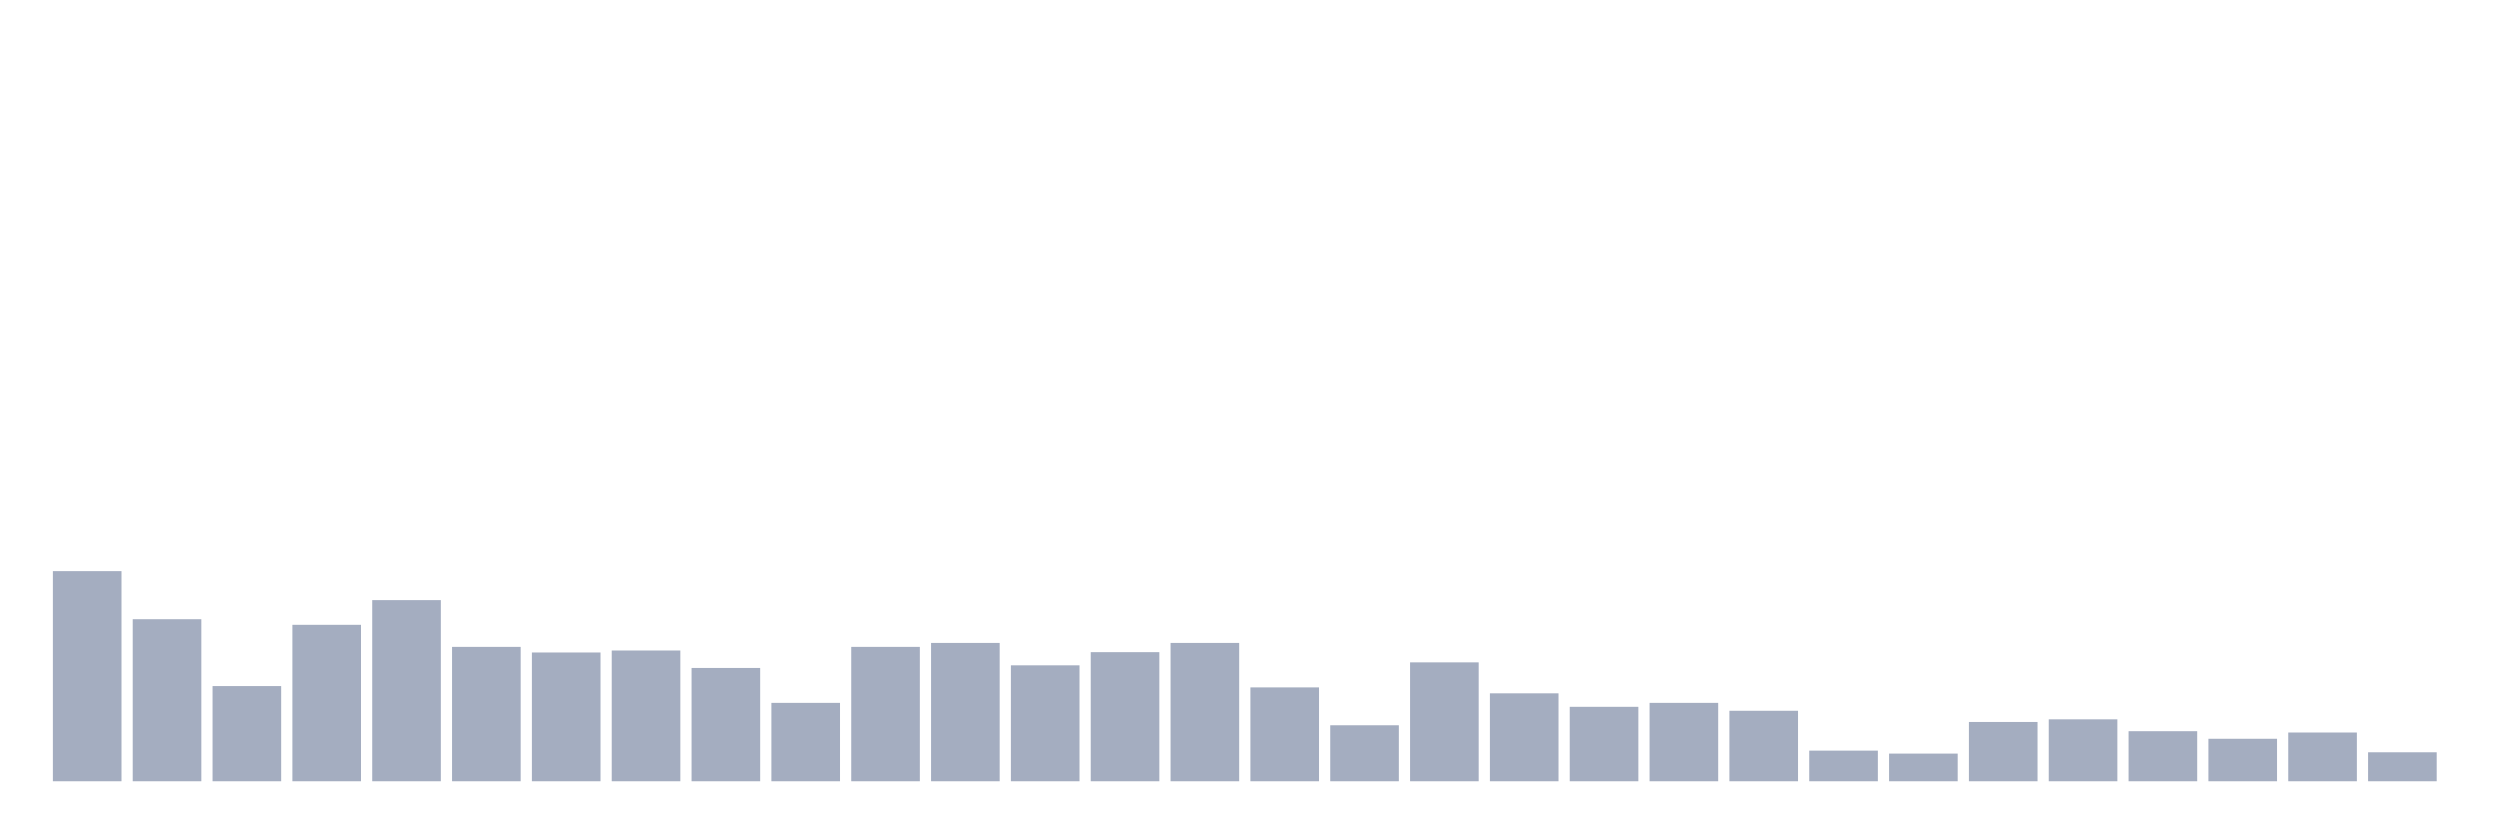
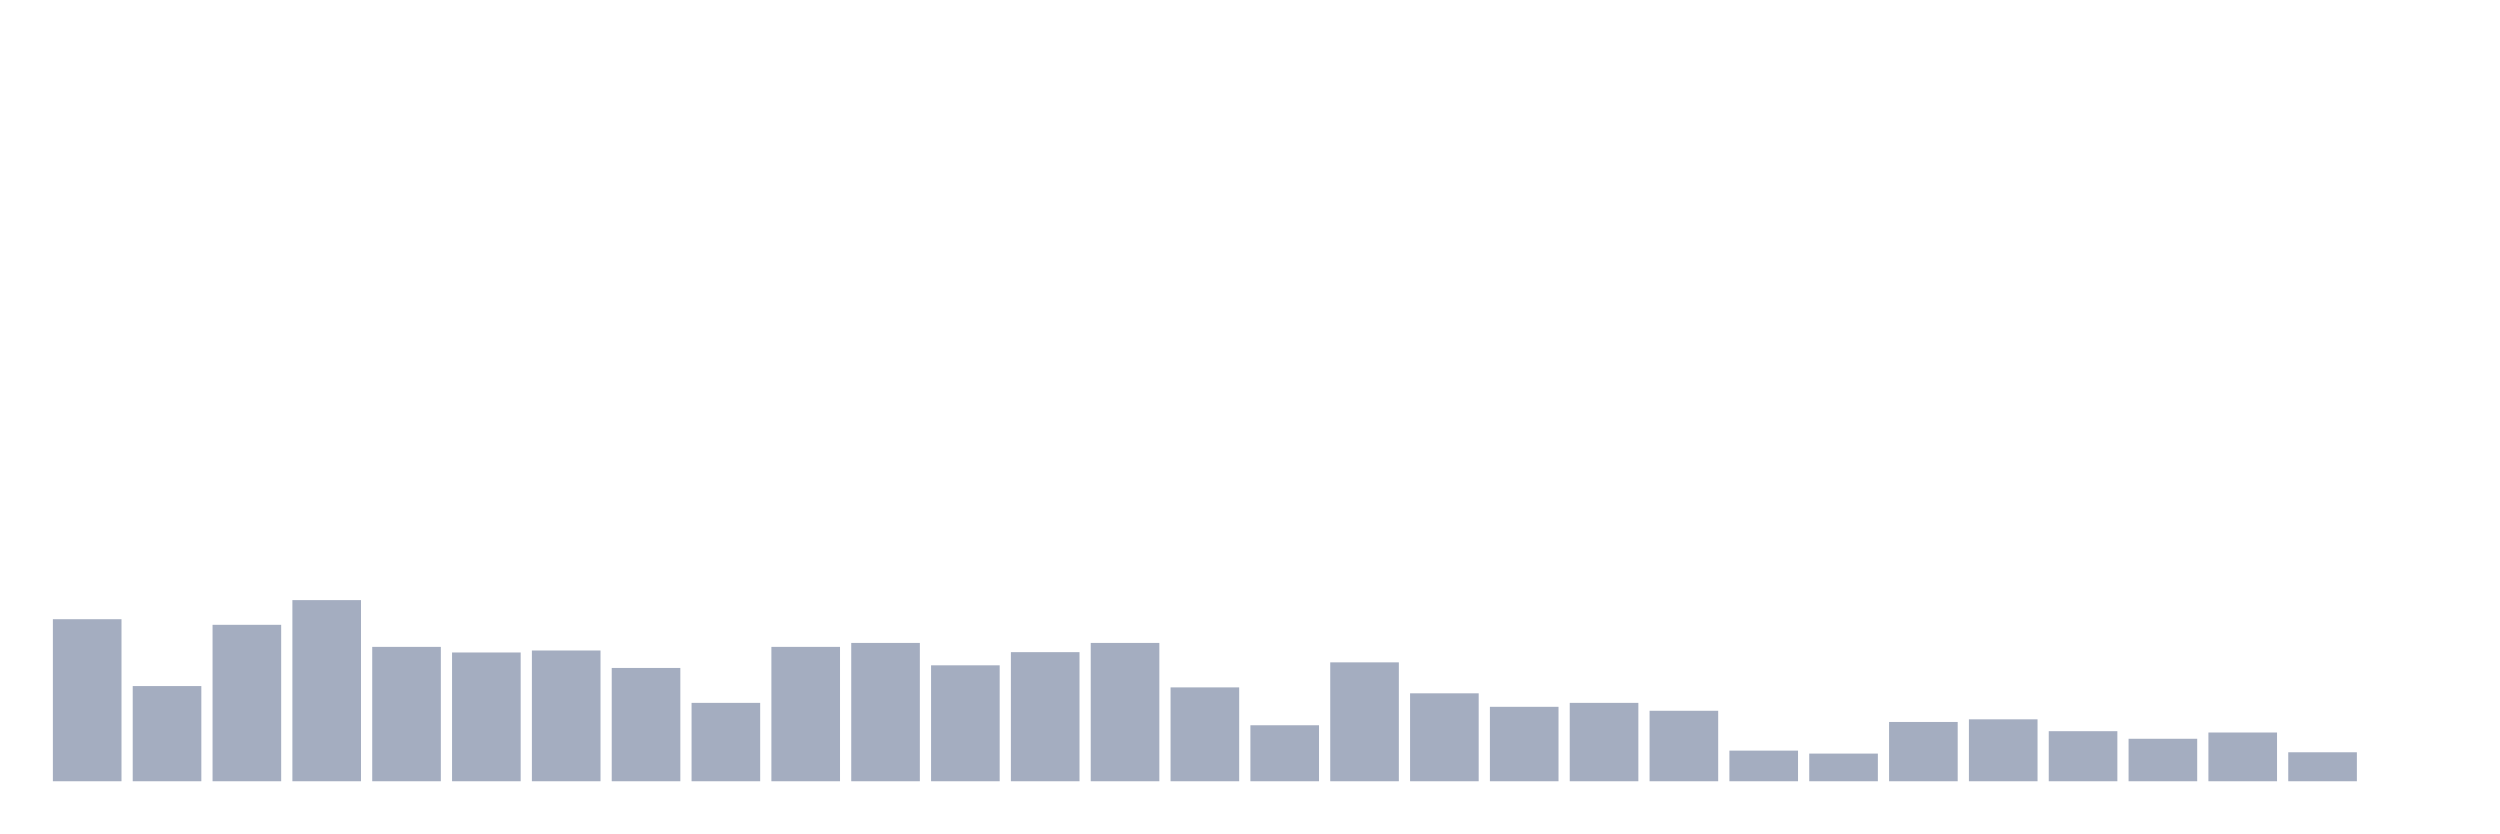
<svg xmlns="http://www.w3.org/2000/svg" viewBox="0 0 480 160">
  <g transform="translate(10,10)">
-     <rect class="bar" x="0.153" width="13.175" y="99.657" height="40.343" fill="rgb(164,173,192)" />
-     <rect class="bar" x="15.482" width="13.175" y="108.889" height="31.111" fill="rgb(164,173,192)" />
-     <rect class="bar" x="30.81" width="13.175" y="121.725" height="18.275" fill="rgb(164,173,192)" />
-     <rect class="bar" x="46.138" width="13.175" y="109.964" height="30.036" fill="rgb(164,173,192)" />
-     <rect class="bar" x="61.466" width="13.175" y="105.221" height="34.779" fill="rgb(164,173,192)" />
-     <rect class="bar" x="76.794" width="13.175" y="114.201" height="25.799" fill="rgb(164,173,192)" />
-     <rect class="bar" x="92.123" width="13.175" y="115.276" height="24.724" fill="rgb(164,173,192)" />
-     <rect class="bar" x="107.451" width="13.175" y="114.896" height="25.104" fill="rgb(164,173,192)" />
-     <rect class="bar" x="122.779" width="13.175" y="118.248" height="21.752" fill="rgb(164,173,192)" />
-     <rect class="bar" x="138.107" width="13.175" y="124.95" height="15.05" fill="rgb(164,173,192)" />
-     <rect class="bar" x="153.436" width="13.175" y="114.201" height="25.799" fill="rgb(164,173,192)" />
-     <rect class="bar" x="168.764" width="13.175" y="113.442" height="26.558" fill="rgb(164,173,192)" />
-     <rect class="bar" x="184.092" width="13.175" y="117.742" height="22.258" fill="rgb(164,173,192)" />
-     <rect class="bar" x="199.42" width="13.175" y="115.212" height="24.788" fill="rgb(164,173,192)" />
-     <rect class="bar" x="214.748" width="13.175" y="113.442" height="26.558" fill="rgb(164,173,192)" />
-     <rect class="bar" x="230.077" width="13.175" y="121.978" height="18.022" fill="rgb(164,173,192)" />
-     <rect class="bar" x="245.405" width="13.175" y="129.25" height="10.75" fill="rgb(164,173,192)" />
-     <rect class="bar" x="260.733" width="13.175" y="117.173" height="22.827" fill="rgb(164,173,192)" />
-     <rect class="bar" x="276.061" width="13.175" y="123.117" height="16.883" fill="rgb(164,173,192)" />
-     <rect class="bar" x="291.39" width="13.175" y="125.709" height="14.291" fill="rgb(164,173,192)" />
-     <rect class="bar" x="306.718" width="13.175" y="124.95" height="15.05" fill="rgb(164,173,192)" />
-     <rect class="bar" x="322.046" width="13.175" y="126.468" height="13.532" fill="rgb(164,173,192)" />
-     <rect class="bar" x="337.374" width="13.175" y="134.119" height="5.881" fill="rgb(164,173,192)" />
-     <rect class="bar" x="352.702" width="13.175" y="134.688" height="5.312" fill="rgb(164,173,192)" />
-     <rect class="bar" x="368.031" width="13.175" y="128.618" height="11.382" fill="rgb(164,173,192)" />
-     <rect class="bar" x="383.359" width="13.175" y="128.112" height="11.888" fill="rgb(164,173,192)" />
-     <rect class="bar" x="398.687" width="13.175" y="130.388" height="9.612" fill="rgb(164,173,192)" />
-     <rect class="bar" x="414.015" width="13.175" y="131.843" height="8.157" fill="rgb(164,173,192)" />
-     <rect class="bar" x="429.344" width="13.175" y="130.641" height="9.359" fill="rgb(164,173,192)" />
-     <rect class="bar" x="444.672" width="13.175" y="134.435" height="5.565" fill="rgb(164,173,192)" />
+     <rect class="bar" x="0.153" width="13.175" y="108.889" height="31.111" fill="rgb(164,173,192)" />
+     <rect class="bar" x="15.482" width="13.175" y="121.725" height="18.275" fill="rgb(164,173,192)" />
+     <rect class="bar" x="30.81" width="13.175" y="109.964" height="30.036" fill="rgb(164,173,192)" />
+     <rect class="bar" x="46.138" width="13.175" y="105.221" height="34.779" fill="rgb(164,173,192)" />
+     <rect class="bar" x="61.466" width="13.175" y="114.201" height="25.799" fill="rgb(164,173,192)" />
+     <rect class="bar" x="76.794" width="13.175" y="115.276" height="24.724" fill="rgb(164,173,192)" />
+     <rect class="bar" x="92.123" width="13.175" y="114.896" height="25.104" fill="rgb(164,173,192)" />
+     <rect class="bar" x="107.451" width="13.175" y="118.248" height="21.752" fill="rgb(164,173,192)" />
+     <rect class="bar" x="122.779" width="13.175" y="124.95" height="15.05" fill="rgb(164,173,192)" />
+     <rect class="bar" x="138.107" width="13.175" y="114.201" height="25.799" fill="rgb(164,173,192)" />
+     <rect class="bar" x="153.436" width="13.175" y="113.442" height="26.558" fill="rgb(164,173,192)" />
+     <rect class="bar" x="168.764" width="13.175" y="117.742" height="22.258" fill="rgb(164,173,192)" />
+     <rect class="bar" x="184.092" width="13.175" y="115.212" height="24.788" fill="rgb(164,173,192)" />
+     <rect class="bar" x="199.42" width="13.175" y="113.442" height="26.558" fill="rgb(164,173,192)" />
+     <rect class="bar" x="214.748" width="13.175" y="121.978" height="18.022" fill="rgb(164,173,192)" />
+     <rect class="bar" x="230.077" width="13.175" y="129.25" height="10.75" fill="rgb(164,173,192)" />
+     <rect class="bar" x="245.405" width="13.175" y="117.173" height="22.827" fill="rgb(164,173,192)" />
+     <rect class="bar" x="260.733" width="13.175" y="123.117" height="16.883" fill="rgb(164,173,192)" />
+     <rect class="bar" x="276.061" width="13.175" y="125.709" height="14.291" fill="rgb(164,173,192)" />
+     <rect class="bar" x="291.39" width="13.175" y="124.95" height="15.05" fill="rgb(164,173,192)" />
+     <rect class="bar" x="306.718" width="13.175" y="126.468" height="13.532" fill="rgb(164,173,192)" />
+     <rect class="bar" x="322.046" width="13.175" y="134.119" height="5.881" fill="rgb(164,173,192)" />
+     <rect class="bar" x="337.374" width="13.175" y="134.688" height="5.312" fill="rgb(164,173,192)" />
+     <rect class="bar" x="352.702" width="13.175" y="128.618" height="11.382" fill="rgb(164,173,192)" />
+     <rect class="bar" x="368.031" width="13.175" y="128.112" height="11.888" fill="rgb(164,173,192)" />
+     <rect class="bar" x="383.359" width="13.175" y="130.388" height="9.612" fill="rgb(164,173,192)" />
+     <rect class="bar" x="398.687" width="13.175" y="131.843" height="8.157" fill="rgb(164,173,192)" />
+     <rect class="bar" x="414.015" width="13.175" y="130.641" height="9.359" fill="rgb(164,173,192)" />
+     <rect class="bar" x="429.344" width="13.175" y="134.435" height="5.565" fill="rgb(164,173,192)" />
+     <rect class="bar" x="444.672" width="13.175" y="140" height="0" fill="rgb(164,173,192)" />
  </g>
</svg>
